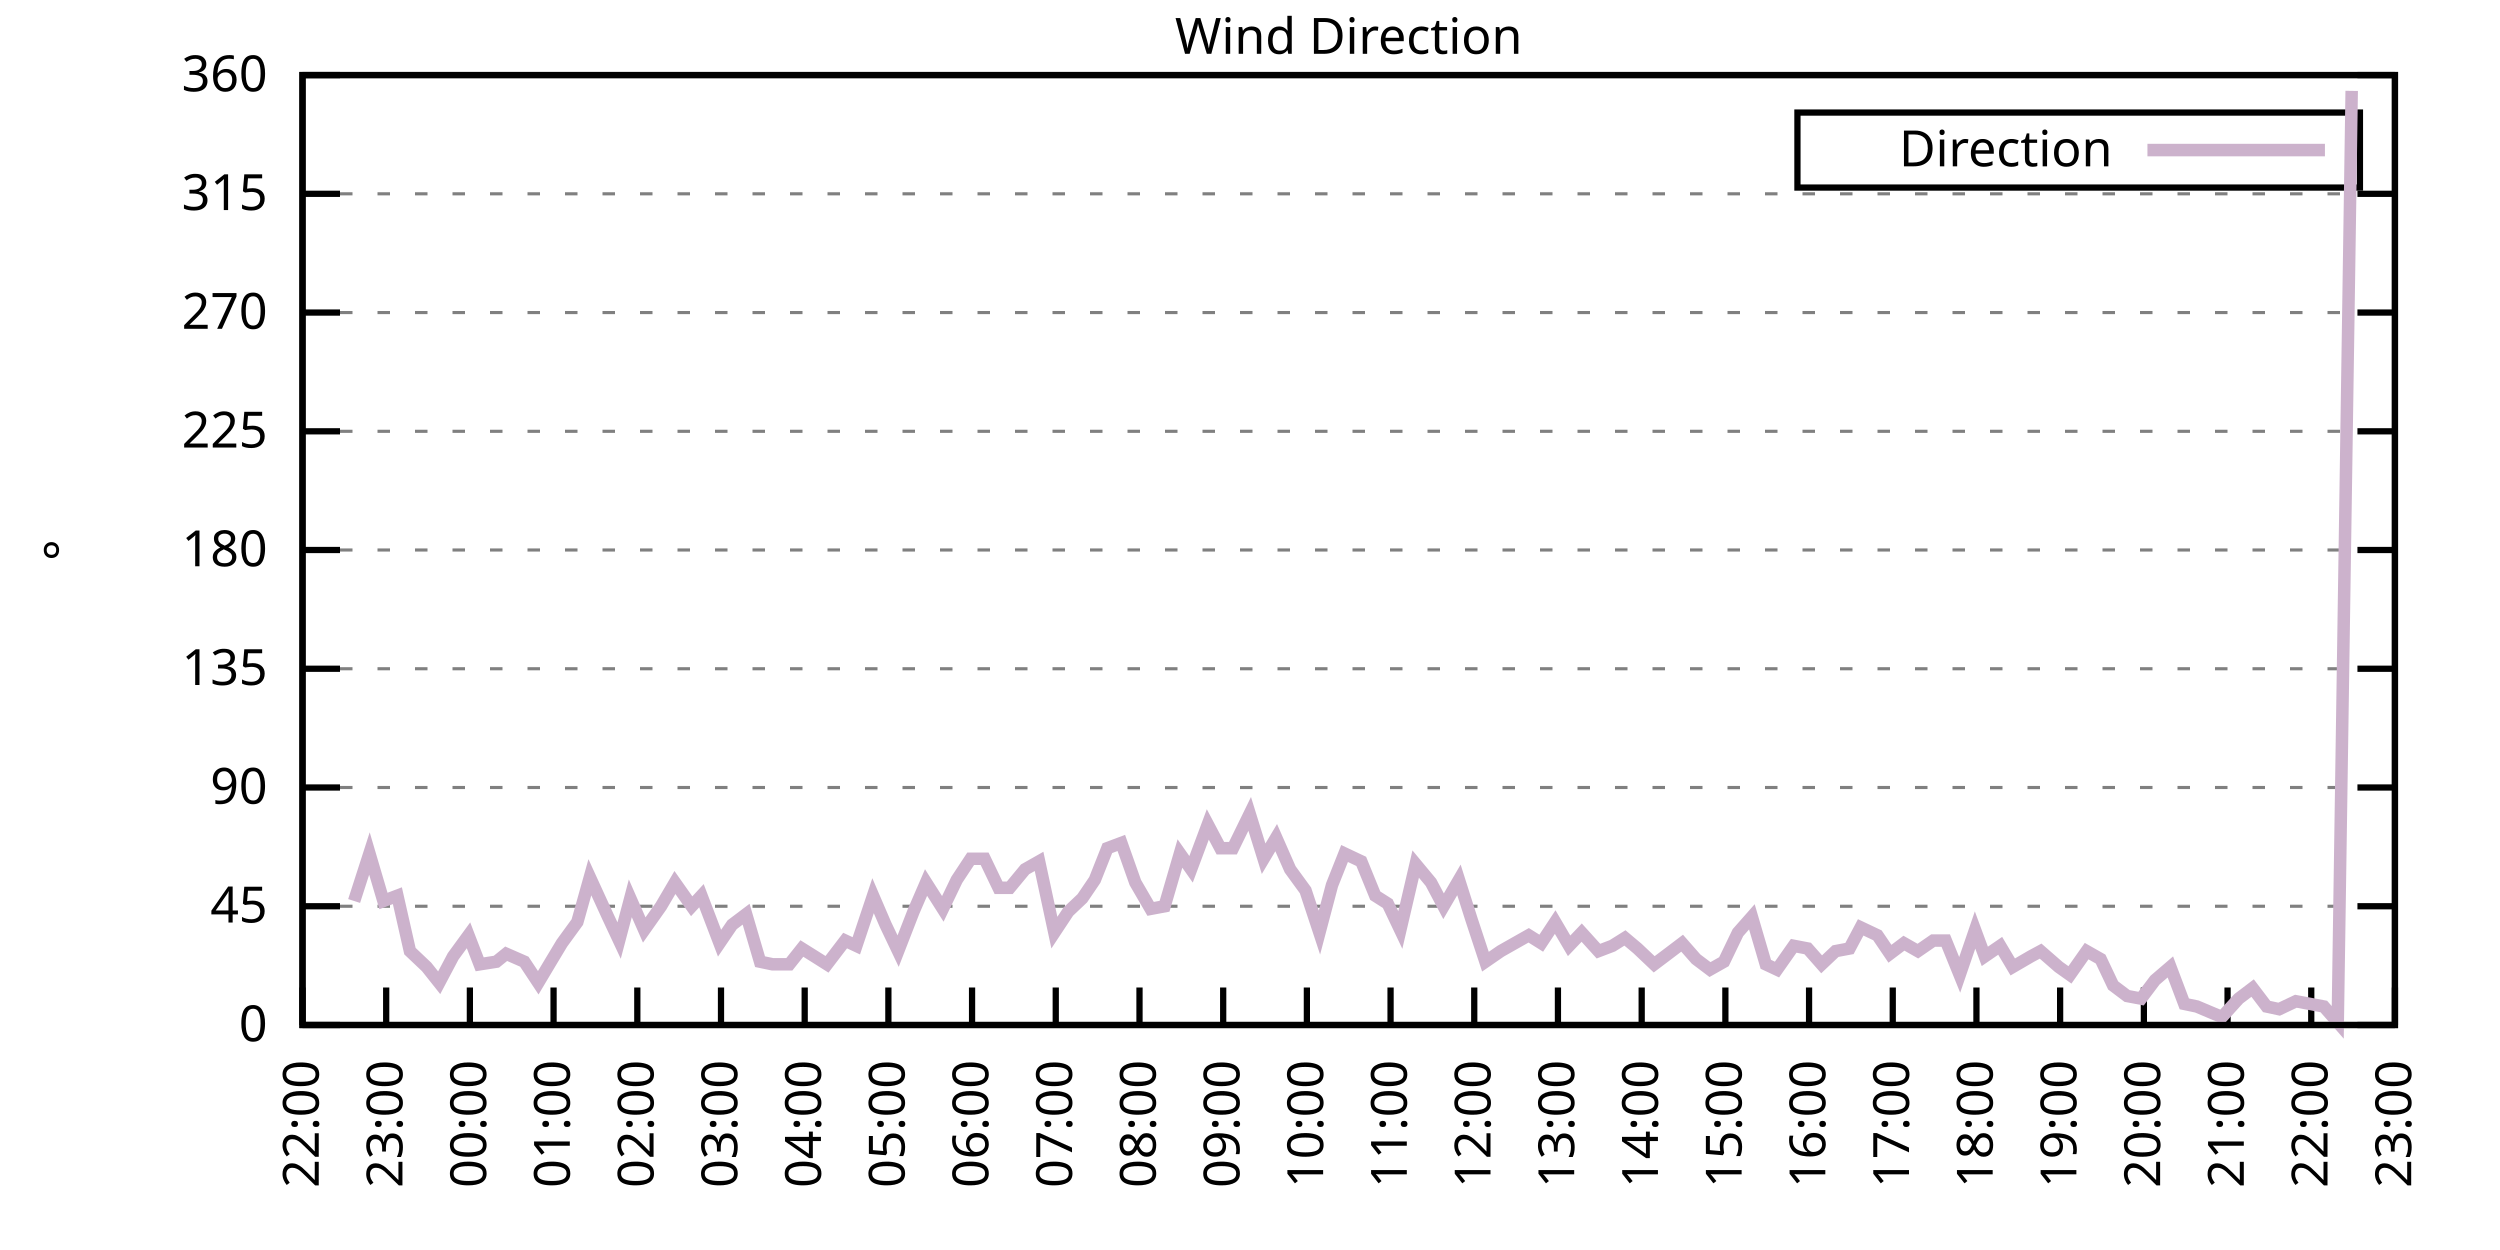
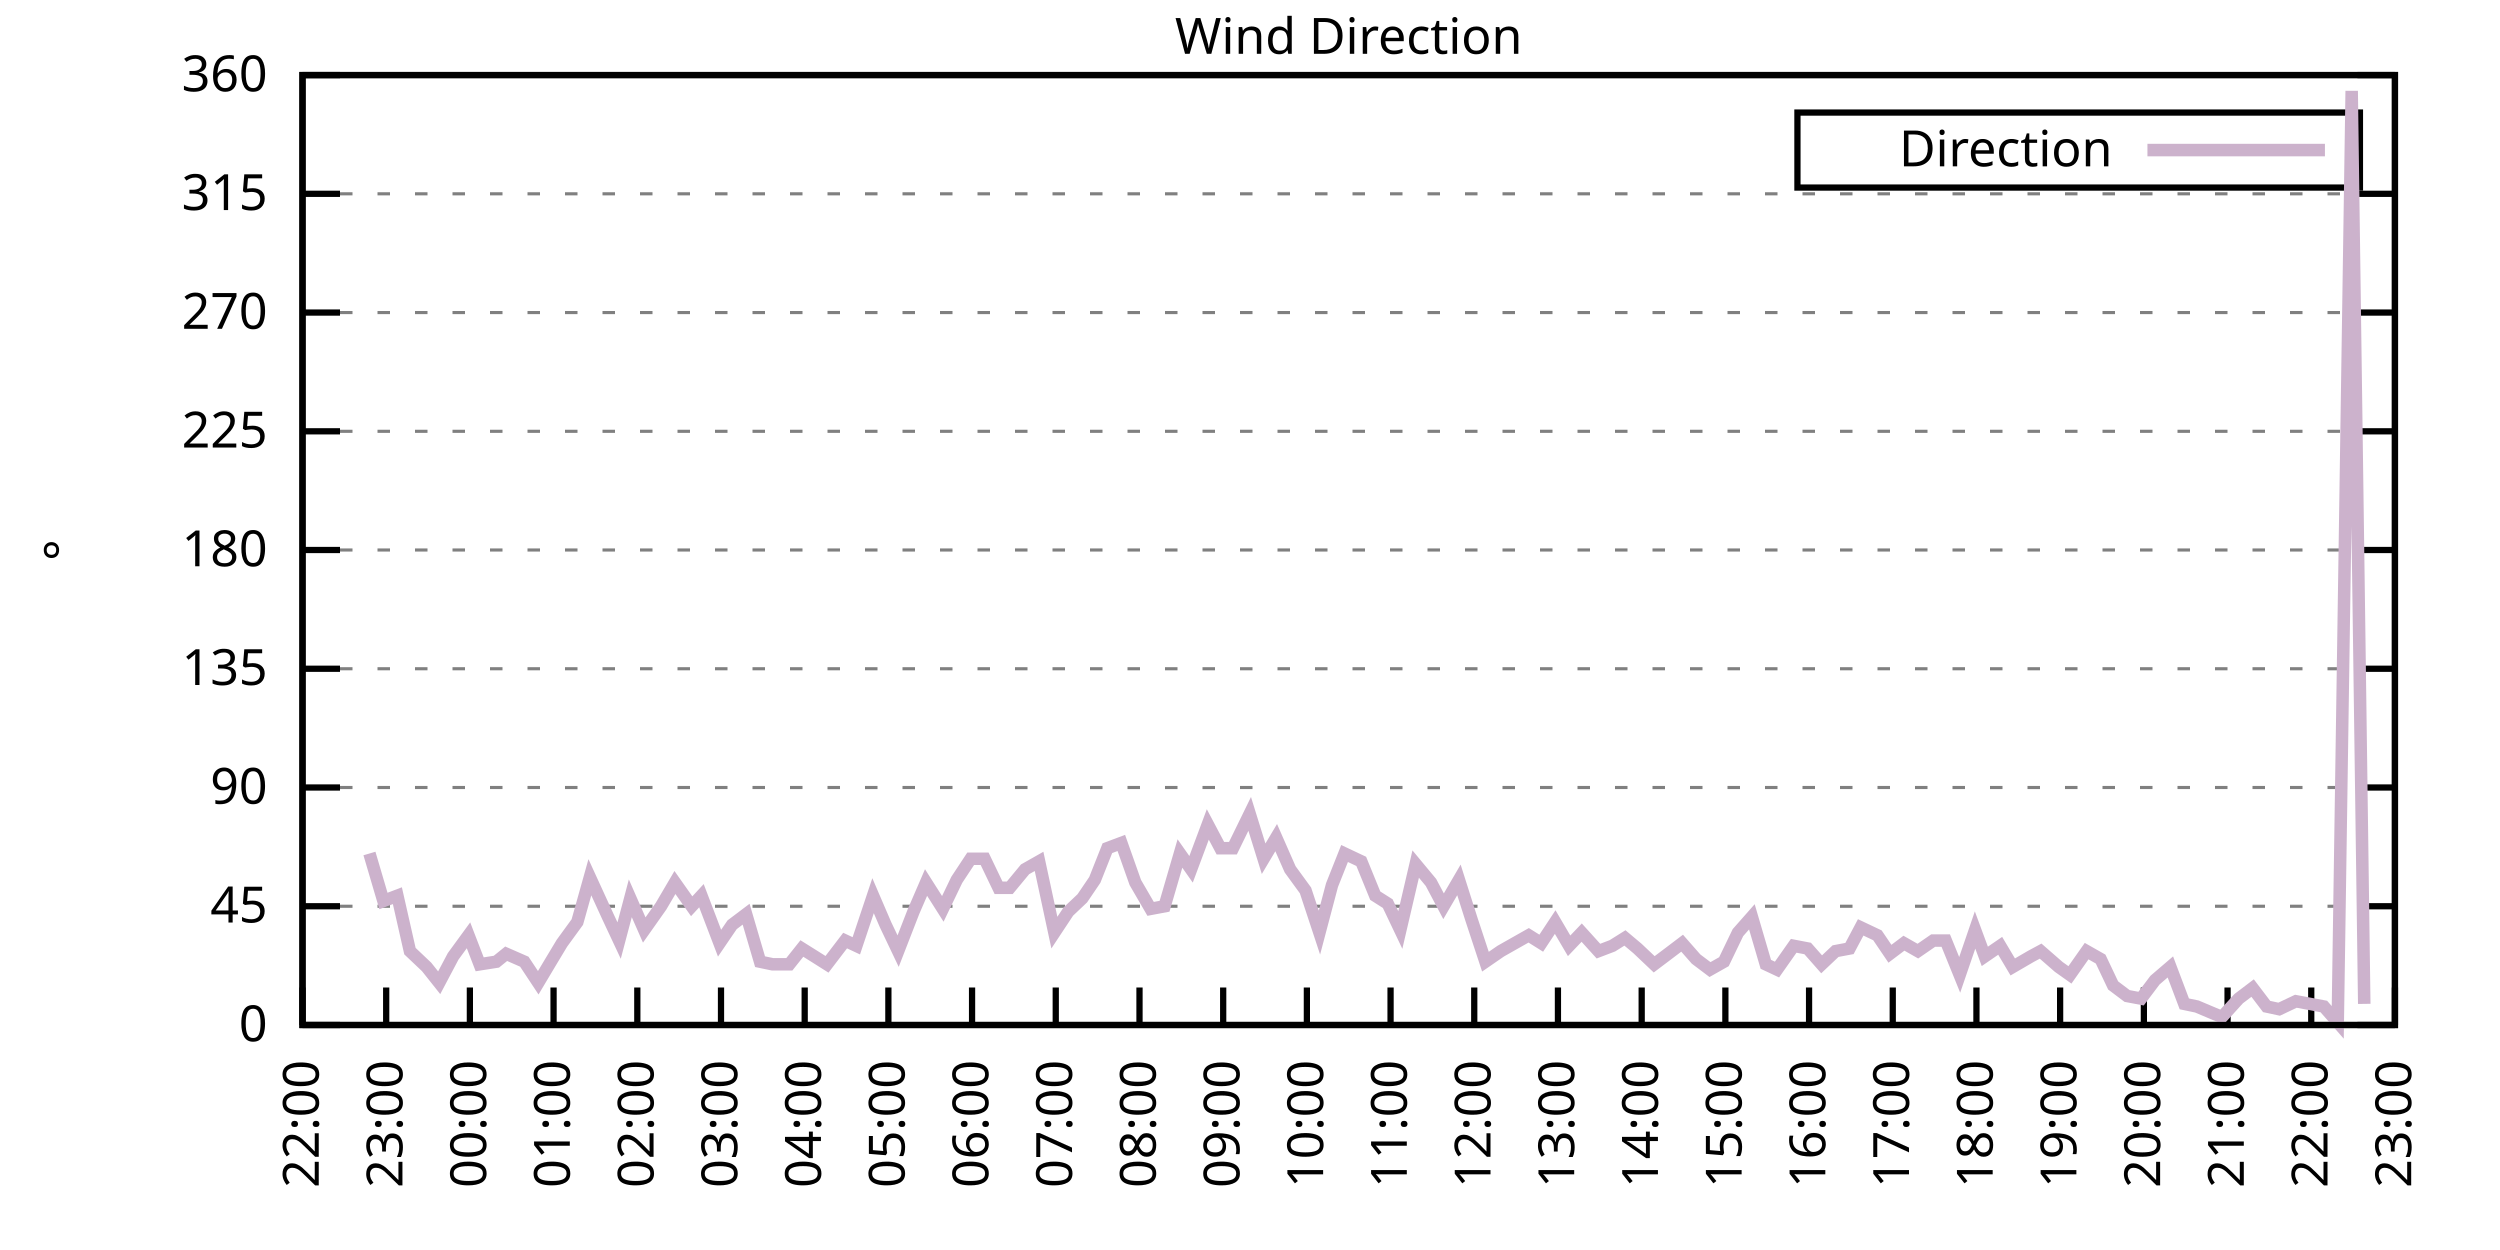
<svg xmlns="http://www.w3.org/2000/svg" xmlns:xlink="http://www.w3.org/1999/xlink" width="400" height="200" viewBox="0 0 400 200">
  <g id="gnuplot_canvas">
    <rect x="0" y="0" width="400" height="200" fill="none" />
    <defs>
      <circle id="gpDot" r="0.5" stroke-width="0.5" stroke="currentColor" />
      <path id="gpPt0" stroke-width="0.333" stroke="currentColor" d="M-1,0 h2 M0,-1 v2" />
      <path id="gpPt1" stroke-width="0.333" stroke="currentColor" d="M-1,-1 L1,1 M1,-1 L-1,1" />
      <path id="gpPt2" stroke-width="0.333" stroke="currentColor" d="M-1,0 L1,0 M0,-1 L0,1 M-1,-1 L1,1 M-1,1 L1,-1" />
      <rect id="gpPt3" stroke-width="0.333" stroke="currentColor" x="-1" y="-1" width="2" height="2" />
      <rect id="gpPt4" stroke-width="0.333" stroke="currentColor" fill="currentColor" x="-1" y="-1" width="2" height="2" />
      <circle id="gpPt5" stroke-width="0.333" stroke="currentColor" cx="0" cy="0" r="1" />
      <use xlink:href="#gpPt5" id="gpPt6" fill="currentColor" stroke="none" />
      <path id="gpPt7" stroke-width="0.333" stroke="currentColor" d="M0,-1.33 L-1.33,0.67 L1.33,0.67 z" />
      <use xlink:href="#gpPt7" id="gpPt8" fill="currentColor" stroke="none" />
      <use xlink:href="#gpPt7" id="gpPt9" stroke="currentColor" transform="rotate(180)" />
      <use xlink:href="#gpPt9" id="gpPt10" fill="currentColor" stroke="none" />
      <use xlink:href="#gpPt3" id="gpPt11" stroke="currentColor" transform="rotate(45)" />
      <use xlink:href="#gpPt11" id="gpPt12" fill="currentColor" stroke="none" />
      <path id="gpPt13" stroke-width="0.333" stroke="currentColor" d="M0,1.330 L1.265,0.411 L0.782,-1.067 L-0.782,-1.076 L-1.265,0.411 z" />
      <use xlink:href="#gpPt13" id="gpPt14" fill="currentColor" stroke="none" />
      <filter id="textbox" filterUnits="objectBoundingBox" x="0" y="0" height="1" width="1">
        <feFlood flood-color="white" flood-opacity="1" result="bgnd" />
        <feComposite in="SourceGraphic" in2="bgnd" operator="atop" />
      </filter>
      <filter id="greybox" filterUnits="objectBoundingBox" x="0" y="0" height="1" width="1">
        <feFlood flood-color="lightgrey" flood-opacity="1" result="grey" />
        <feComposite in="SourceGraphic" in2="grey" operator="atop" />
      </filter>
    </defs>
    <g fill="none" color="white" stroke="currentColor" stroke-width="1.00" stroke-linecap="butt" stroke-linejoin="miter">
</g>
    <g fill="none" color="black" stroke="currentColor" stroke-width="1.00" stroke-linecap="butt" stroke-linejoin="miter">
      <g stroke="none" shape-rendering="crispEdges">
        <polygon fill="rgb(255, 255, 255)" points="48.40,164.00 383.18,164.00 383.18,12.02 48.40,12.02 " />
      </g>
    </g>
    <g fill="none" color="black" stroke="currentColor" stroke-width="1.00" stroke-linecap="butt" stroke-linejoin="miter">
</g>
    <g fill="none" color="black" stroke="black" stroke-width="0.50" stroke-linecap="butt" stroke-linejoin="miter">
</g>
    <g fill="none" color="gray" stroke="currentColor" stroke-width="0.50" stroke-linecap="butt" stroke-linejoin="miter">
      <path stroke="gray" stroke-dasharray="2,4" class="gridline" d="M48.40,164.00 L383.19,164.00  " />
    </g>
    <g fill="none" color="gray" stroke="gray" stroke-width="1.00" stroke-linecap="butt" stroke-linejoin="miter">
</g>
    <g fill="none" color="black" stroke="currentColor" stroke-width="1.00" stroke-linecap="butt" stroke-linejoin="miter">
      <path stroke="black" d="M48.40,164.00 L54.40,164.00 M383.19,164.00 L377.19,164.00  " />
      <g transform="translate(42.80,166.60)" stroke="none" fill="black" font-family="Sans" font-size="8.00" text-anchor="end">
        <text>
          <tspan font-family="Sans"> 0</tspan>
        </text>
      </g>
    </g>
    <g fill="none" color="black" stroke="currentColor" stroke-width="1.00" stroke-linecap="butt" stroke-linejoin="miter">
</g>
    <g fill="none" color="black" stroke="black" stroke-width="0.50" stroke-linecap="butt" stroke-linejoin="miter">
</g>
    <g fill="none" color="gray" stroke="currentColor" stroke-width="0.50" stroke-linecap="butt" stroke-linejoin="miter">
      <path stroke="gray" stroke-dasharray="2,4" class="gridline" d="M48.40,145.00 L383.19,145.00  " />
    </g>
    <g fill="none" color="gray" stroke="gray" stroke-width="1.00" stroke-linecap="butt" stroke-linejoin="miter">
</g>
    <g fill="none" color="black" stroke="currentColor" stroke-width="1.00" stroke-linecap="butt" stroke-linejoin="miter">
      <path stroke="black" d="M48.40,145.00 L54.40,145.00 M383.19,145.00 L377.19,145.00  " />
      <g transform="translate(42.80,147.60)" stroke="none" fill="black" font-family="Sans" font-size="8.00" text-anchor="end">
        <text>
          <tspan font-family="Sans"> 45</tspan>
        </text>
      </g>
    </g>
    <g fill="none" color="black" stroke="currentColor" stroke-width="1.00" stroke-linecap="butt" stroke-linejoin="miter">
</g>
    <g fill="none" color="black" stroke="black" stroke-width="0.50" stroke-linecap="butt" stroke-linejoin="miter">
</g>
    <g fill="none" color="gray" stroke="currentColor" stroke-width="0.50" stroke-linecap="butt" stroke-linejoin="miter">
      <path stroke="gray" stroke-dasharray="2,4" class="gridline" d="M48.40,126.00 L383.19,126.00  " />
    </g>
    <g fill="none" color="gray" stroke="gray" stroke-width="1.00" stroke-linecap="butt" stroke-linejoin="miter">
</g>
    <g fill="none" color="black" stroke="currentColor" stroke-width="1.00" stroke-linecap="butt" stroke-linejoin="miter">
      <path stroke="black" d="M48.40,126.00 L54.40,126.00 M383.19,126.00 L377.19,126.00  " />
      <g transform="translate(42.80,128.60)" stroke="none" fill="black" font-family="Sans" font-size="8.00" text-anchor="end">
        <text>
          <tspan font-family="Sans"> 90</tspan>
        </text>
      </g>
    </g>
    <g fill="none" color="black" stroke="currentColor" stroke-width="1.00" stroke-linecap="butt" stroke-linejoin="miter">
</g>
    <g fill="none" color="black" stroke="black" stroke-width="0.50" stroke-linecap="butt" stroke-linejoin="miter">
</g>
    <g fill="none" color="gray" stroke="currentColor" stroke-width="0.50" stroke-linecap="butt" stroke-linejoin="miter">
      <path stroke="gray" stroke-dasharray="2,4" class="gridline" d="M48.40,107.00 L383.19,107.00  " />
    </g>
    <g fill="none" color="gray" stroke="gray" stroke-width="1.00" stroke-linecap="butt" stroke-linejoin="miter">
</g>
    <g fill="none" color="black" stroke="currentColor" stroke-width="1.00" stroke-linecap="butt" stroke-linejoin="miter">
      <path stroke="black" d="M48.40,107.00 L54.40,107.00 M383.19,107.00 L377.19,107.00  " />
      <g transform="translate(42.80,109.60)" stroke="none" fill="black" font-family="Sans" font-size="8.00" text-anchor="end">
        <text>
          <tspan font-family="Sans"> 135</tspan>
        </text>
      </g>
    </g>
    <g fill="none" color="black" stroke="currentColor" stroke-width="1.00" stroke-linecap="butt" stroke-linejoin="miter">
</g>
    <g fill="none" color="black" stroke="black" stroke-width="0.50" stroke-linecap="butt" stroke-linejoin="miter">
</g>
    <g fill="none" color="gray" stroke="currentColor" stroke-width="0.50" stroke-linecap="butt" stroke-linejoin="miter">
      <path stroke="gray" stroke-dasharray="2,4" class="gridline" d="M48.40,88.00 L383.19,88.00  " />
    </g>
    <g fill="none" color="gray" stroke="gray" stroke-width="1.00" stroke-linecap="butt" stroke-linejoin="miter">
</g>
    <g fill="none" color="black" stroke="currentColor" stroke-width="1.00" stroke-linecap="butt" stroke-linejoin="miter">
      <path stroke="black" d="M48.40,88.00 L54.40,88.00 M383.19,88.00 L377.19,88.00  " />
      <g transform="translate(42.80,90.60)" stroke="none" fill="black" font-family="Sans" font-size="8.00" text-anchor="end">
        <text>
          <tspan font-family="Sans"> 180</tspan>
        </text>
      </g>
    </g>
    <g fill="none" color="black" stroke="currentColor" stroke-width="1.00" stroke-linecap="butt" stroke-linejoin="miter">
</g>
    <g fill="none" color="black" stroke="black" stroke-width="0.50" stroke-linecap="butt" stroke-linejoin="miter">
</g>
    <g fill="none" color="gray" stroke="currentColor" stroke-width="0.50" stroke-linecap="butt" stroke-linejoin="miter">
      <path stroke="gray" stroke-dasharray="2,4" class="gridline" d="M48.40,69.01 L383.19,69.01  " />
    </g>
    <g fill="none" color="gray" stroke="gray" stroke-width="1.00" stroke-linecap="butt" stroke-linejoin="miter">
</g>
    <g fill="none" color="black" stroke="currentColor" stroke-width="1.00" stroke-linecap="butt" stroke-linejoin="miter">
      <path stroke="black" d="M48.40,69.01 L54.40,69.01 M383.19,69.01 L377.19,69.01  " />
      <g transform="translate(42.80,71.61)" stroke="none" fill="black" font-family="Sans" font-size="8.00" text-anchor="end">
        <text>
          <tspan font-family="Sans"> 225</tspan>
        </text>
      </g>
    </g>
    <g fill="none" color="black" stroke="currentColor" stroke-width="1.00" stroke-linecap="butt" stroke-linejoin="miter">
</g>
    <g fill="none" color="black" stroke="black" stroke-width="0.50" stroke-linecap="butt" stroke-linejoin="miter">
</g>
    <g fill="none" color="gray" stroke="currentColor" stroke-width="0.50" stroke-linecap="butt" stroke-linejoin="miter">
      <path stroke="gray" stroke-dasharray="2,4" class="gridline" d="M48.40,50.01 L383.19,50.01  " />
    </g>
    <g fill="none" color="gray" stroke="gray" stroke-width="1.00" stroke-linecap="butt" stroke-linejoin="miter">
</g>
    <g fill="none" color="black" stroke="currentColor" stroke-width="1.00" stroke-linecap="butt" stroke-linejoin="miter">
      <path stroke="black" d="M48.40,50.01 L54.40,50.01 M383.19,50.01 L377.19,50.01  " />
      <g transform="translate(42.80,52.61)" stroke="none" fill="black" font-family="Sans" font-size="8.00" text-anchor="end">
        <text>
          <tspan font-family="Sans"> 270</tspan>
        </text>
      </g>
    </g>
    <g fill="none" color="black" stroke="currentColor" stroke-width="1.00" stroke-linecap="butt" stroke-linejoin="miter">
</g>
    <g fill="none" color="black" stroke="black" stroke-width="0.50" stroke-linecap="butt" stroke-linejoin="miter">
</g>
    <g fill="none" color="gray" stroke="currentColor" stroke-width="0.50" stroke-linecap="butt" stroke-linejoin="miter">
      <path stroke="gray" stroke-dasharray="2,4" class="gridline" d="M48.40,31.01 L383.19,31.01  " />
    </g>
    <g fill="none" color="gray" stroke="gray" stroke-width="1.00" stroke-linecap="butt" stroke-linejoin="miter">
</g>
    <g fill="none" color="black" stroke="currentColor" stroke-width="1.00" stroke-linecap="butt" stroke-linejoin="miter">
      <path stroke="black" d="M48.40,31.01 L54.40,31.01 M383.19,31.01 L377.19,31.01  " />
      <g transform="translate(42.80,33.61)" stroke="none" fill="black" font-family="Sans" font-size="8.00" text-anchor="end">
        <text>
          <tspan font-family="Sans"> 315</tspan>
        </text>
      </g>
    </g>
    <g fill="none" color="black" stroke="currentColor" stroke-width="1.00" stroke-linecap="butt" stroke-linejoin="miter">
</g>
    <g fill="none" color="black" stroke="black" stroke-width="0.50" stroke-linecap="butt" stroke-linejoin="miter">
</g>
    <g fill="none" color="gray" stroke="currentColor" stroke-width="0.50" stroke-linecap="butt" stroke-linejoin="miter">
      <path stroke="gray" stroke-dasharray="2,4" class="gridline" d="M48.40,12.01 L383.19,12.01  " />
    </g>
    <g fill="none" color="gray" stroke="gray" stroke-width="1.00" stroke-linecap="butt" stroke-linejoin="miter">
</g>
    <g fill="none" color="black" stroke="currentColor" stroke-width="1.00" stroke-linecap="butt" stroke-linejoin="miter">
      <path stroke="black" d="M48.40,12.01 L54.40,12.01 M383.19,12.01 L377.19,12.01  " />
      <g transform="translate(42.80,14.61)" stroke="none" fill="black" font-family="Sans" font-size="8.00" text-anchor="end">
        <text>
          <tspan font-family="Sans"> 360</tspan>
        </text>
      </g>
    </g>
    <g fill="none" color="black" stroke="currentColor" stroke-width="1.00" stroke-linecap="butt" stroke-linejoin="miter">
      <path stroke="black" d="M48.40,164.00 L48.40,158.00  " />
      <g transform="translate(51.00,169.60) rotate(270.00)" stroke="none" fill="black" font-family="Sans" font-size="8.00" text-anchor="end">
        <text>
          <tspan font-family="Sans">22:00</tspan>
        </text>
      </g>
    </g>
    <g fill="none" color="black" stroke="currentColor" stroke-width="1.00" stroke-linecap="butt" stroke-linejoin="miter">
      <path stroke="black" d="M61.79,164.00 L61.79,158.00  " />
      <g transform="translate(64.39,169.60) rotate(270.00)" stroke="none" fill="black" font-family="Sans" font-size="8.00" text-anchor="end">
        <text>
          <tspan font-family="Sans">23:00</tspan>
        </text>
      </g>
    </g>
    <g fill="none" color="black" stroke="currentColor" stroke-width="1.00" stroke-linecap="butt" stroke-linejoin="miter">
      <path stroke="black" d="M75.18,164.00 L75.18,158.00  " />
      <g transform="translate(77.78,169.60) rotate(270.00)" stroke="none" fill="black" font-family="Sans" font-size="8.00" text-anchor="end">
        <text>
          <tspan font-family="Sans">00:00</tspan>
        </text>
      </g>
    </g>
    <g fill="none" color="black" stroke="currentColor" stroke-width="1.00" stroke-linecap="butt" stroke-linejoin="miter">
      <path stroke="black" d="M88.57,164.00 L88.57,158.00  " />
      <g transform="translate(91.17,169.60) rotate(270.00)" stroke="none" fill="black" font-family="Sans" font-size="8.00" text-anchor="end">
        <text>
          <tspan font-family="Sans">01:00</tspan>
        </text>
      </g>
    </g>
    <g fill="none" color="black" stroke="currentColor" stroke-width="1.00" stroke-linecap="butt" stroke-linejoin="miter">
      <path stroke="black" d="M101.97,164.00 L101.97,158.00  " />
      <g transform="translate(104.57,169.60) rotate(270.00)" stroke="none" fill="black" font-family="Sans" font-size="8.00" text-anchor="end">
        <text>
          <tspan font-family="Sans">02:00</tspan>
        </text>
      </g>
    </g>
    <g fill="none" color="black" stroke="currentColor" stroke-width="1.00" stroke-linecap="butt" stroke-linejoin="miter">
      <path stroke="black" d="M115.36,164.00 L115.36,158.00  " />
      <g transform="translate(117.96,169.60) rotate(270.00)" stroke="none" fill="black" font-family="Sans" font-size="8.00" text-anchor="end">
        <text>
          <tspan font-family="Sans">03:00</tspan>
        </text>
      </g>
    </g>
    <g fill="none" color="black" stroke="currentColor" stroke-width="1.00" stroke-linecap="butt" stroke-linejoin="miter">
      <path stroke="black" d="M128.75,164.00 L128.75,158.00  " />
      <g transform="translate(131.35,169.60) rotate(270.00)" stroke="none" fill="black" font-family="Sans" font-size="8.00" text-anchor="end">
        <text>
          <tspan font-family="Sans">04:00</tspan>
        </text>
      </g>
    </g>
    <g fill="none" color="black" stroke="currentColor" stroke-width="1.00" stroke-linecap="butt" stroke-linejoin="miter">
      <path stroke="black" d="M142.14,164.00 L142.14,158.00  " />
      <g transform="translate(144.74,169.60) rotate(270.00)" stroke="none" fill="black" font-family="Sans" font-size="8.00" text-anchor="end">
        <text>
          <tspan font-family="Sans">05:00</tspan>
        </text>
      </g>
    </g>
    <g fill="none" color="black" stroke="currentColor" stroke-width="1.00" stroke-linecap="butt" stroke-linejoin="miter">
      <path stroke="black" d="M155.53,164.00 L155.53,158.00  " />
      <g transform="translate(158.13,169.60) rotate(270.00)" stroke="none" fill="black" font-family="Sans" font-size="8.00" text-anchor="end">
        <text>
          <tspan font-family="Sans">06:00</tspan>
        </text>
      </g>
    </g>
    <g fill="none" color="black" stroke="currentColor" stroke-width="1.00" stroke-linecap="butt" stroke-linejoin="miter">
      <path stroke="black" d="M168.92,164.00 L168.92,158.00  " />
      <g transform="translate(171.52,169.60) rotate(270.00)" stroke="none" fill="black" font-family="Sans" font-size="8.00" text-anchor="end">
        <text>
          <tspan font-family="Sans">07:00</tspan>
        </text>
      </g>
    </g>
    <g fill="none" color="black" stroke="currentColor" stroke-width="1.00" stroke-linecap="butt" stroke-linejoin="miter">
      <path stroke="black" d="M182.32,164.00 L182.32,158.00  " />
      <g transform="translate(184.92,169.60) rotate(270.00)" stroke="none" fill="black" font-family="Sans" font-size="8.00" text-anchor="end">
        <text>
          <tspan font-family="Sans">08:00</tspan>
        </text>
      </g>
    </g>
    <g fill="none" color="black" stroke="currentColor" stroke-width="1.00" stroke-linecap="butt" stroke-linejoin="miter">
      <path stroke="black" d="M195.71,164.00 L195.71,158.00  " />
      <g transform="translate(198.31,169.60) rotate(270.00)" stroke="none" fill="black" font-family="Sans" font-size="8.00" text-anchor="end">
        <text>
          <tspan font-family="Sans">09:00</tspan>
        </text>
      </g>
    </g>
    <g fill="none" color="black" stroke="currentColor" stroke-width="1.00" stroke-linecap="butt" stroke-linejoin="miter">
      <path stroke="black" d="M209.10,164.00 L209.10,158.00  " />
      <g transform="translate(211.70,169.60) rotate(270.00)" stroke="none" fill="black" font-family="Sans" font-size="8.00" text-anchor="end">
        <text>
          <tspan font-family="Sans">10:00</tspan>
        </text>
      </g>
    </g>
    <g fill="none" color="black" stroke="currentColor" stroke-width="1.00" stroke-linecap="butt" stroke-linejoin="miter">
      <path stroke="black" d="M222.49,164.00 L222.49,158.00  " />
      <g transform="translate(225.09,169.60) rotate(270.00)" stroke="none" fill="black" font-family="Sans" font-size="8.00" text-anchor="end">
        <text>
          <tspan font-family="Sans">11:00</tspan>
        </text>
      </g>
    </g>
    <g fill="none" color="black" stroke="currentColor" stroke-width="1.00" stroke-linecap="butt" stroke-linejoin="miter">
      <path stroke="black" d="M235.88,164.00 L235.88,158.00  " />
      <g transform="translate(238.48,169.60) rotate(270.00)" stroke="none" fill="black" font-family="Sans" font-size="8.00" text-anchor="end">
        <text>
          <tspan font-family="Sans">12:00</tspan>
        </text>
      </g>
    </g>
    <g fill="none" color="black" stroke="currentColor" stroke-width="1.00" stroke-linecap="butt" stroke-linejoin="miter">
      <path stroke="black" d="M249.27,164.00 L249.27,158.00  " />
      <g transform="translate(251.87,169.60) rotate(270.00)" stroke="none" fill="black" font-family="Sans" font-size="8.00" text-anchor="end">
        <text>
          <tspan font-family="Sans">13:00</tspan>
        </text>
      </g>
    </g>
    <g fill="none" color="black" stroke="currentColor" stroke-width="1.00" stroke-linecap="butt" stroke-linejoin="miter">
      <path stroke="black" d="M262.67,164.00 L262.67,158.00  " />
      <g transform="translate(265.27,169.60) rotate(270.00)" stroke="none" fill="black" font-family="Sans" font-size="8.00" text-anchor="end">
        <text>
          <tspan font-family="Sans">14:00</tspan>
        </text>
      </g>
    </g>
    <g fill="none" color="black" stroke="currentColor" stroke-width="1.00" stroke-linecap="butt" stroke-linejoin="miter">
      <path stroke="black" d="M276.06,164.00 L276.06,158.00  " />
      <g transform="translate(278.66,169.60) rotate(270.00)" stroke="none" fill="black" font-family="Sans" font-size="8.00" text-anchor="end">
        <text>
          <tspan font-family="Sans">15:00</tspan>
        </text>
      </g>
    </g>
    <g fill="none" color="black" stroke="currentColor" stroke-width="1.00" stroke-linecap="butt" stroke-linejoin="miter">
      <path stroke="black" d="M289.45,164.00 L289.45,158.00  " />
      <g transform="translate(292.05,169.60) rotate(270.00)" stroke="none" fill="black" font-family="Sans" font-size="8.00" text-anchor="end">
        <text>
          <tspan font-family="Sans">16:00</tspan>
        </text>
      </g>
    </g>
    <g fill="none" color="black" stroke="currentColor" stroke-width="1.00" stroke-linecap="butt" stroke-linejoin="miter">
      <path stroke="black" d="M302.84,164.00 L302.84,158.00  " />
      <g transform="translate(305.44,169.60) rotate(270.00)" stroke="none" fill="black" font-family="Sans" font-size="8.00" text-anchor="end">
        <text>
          <tspan font-family="Sans">17:00</tspan>
        </text>
      </g>
    </g>
    <g fill="none" color="black" stroke="currentColor" stroke-width="1.00" stroke-linecap="butt" stroke-linejoin="miter">
      <path stroke="black" d="M316.23,164.00 L316.23,158.00  " />
      <g transform="translate(318.83,169.60) rotate(270.00)" stroke="none" fill="black" font-family="Sans" font-size="8.00" text-anchor="end">
        <text>
          <tspan font-family="Sans">18:00</tspan>
        </text>
      </g>
    </g>
    <g fill="none" color="black" stroke="currentColor" stroke-width="1.00" stroke-linecap="butt" stroke-linejoin="miter">
      <path stroke="black" d="M329.62,164.00 L329.62,158.00  " />
      <g transform="translate(332.22,169.60) rotate(270.00)" stroke="none" fill="black" font-family="Sans" font-size="8.00" text-anchor="end">
        <text>
          <tspan font-family="Sans">19:00</tspan>
        </text>
      </g>
    </g>
    <g fill="none" color="black" stroke="currentColor" stroke-width="1.00" stroke-linecap="butt" stroke-linejoin="miter">
      <path stroke="black" d="M343.02,164.00 L343.02,158.00  " />
      <g transform="translate(345.62,169.60) rotate(270.00)" stroke="none" fill="black" font-family="Sans" font-size="8.00" text-anchor="end">
        <text>
          <tspan font-family="Sans">20:00</tspan>
        </text>
      </g>
    </g>
    <g fill="none" color="black" stroke="currentColor" stroke-width="1.00" stroke-linecap="butt" stroke-linejoin="miter">
      <path stroke="black" d="M356.41,164.00 L356.41,158.00  " />
      <g transform="translate(359.01,169.60) rotate(270.00)" stroke="none" fill="black" font-family="Sans" font-size="8.00" text-anchor="end">
        <text>
          <tspan font-family="Sans">21:00</tspan>
        </text>
      </g>
    </g>
    <g fill="none" color="black" stroke="currentColor" stroke-width="1.00" stroke-linecap="butt" stroke-linejoin="miter">
      <path stroke="black" d="M369.80,164.00 L369.80,158.00  " />
      <g transform="translate(372.40,169.60) rotate(270.00)" stroke="none" fill="black" font-family="Sans" font-size="8.00" text-anchor="end">
        <text>
          <tspan font-family="Sans">22:00</tspan>
        </text>
      </g>
    </g>
    <g fill="none" color="black" stroke="currentColor" stroke-width="1.00" stroke-linecap="butt" stroke-linejoin="miter">
      <path stroke="black" d="M383.19,164.00 L383.19,158.00  " />
      <g transform="translate(385.79,169.60) rotate(270.00)" stroke="none" fill="black" font-family="Sans" font-size="8.00" text-anchor="end">
        <text>
          <tspan font-family="Sans">23:00</tspan>
        </text>
      </g>
    </g>
    <g fill="none" color="black" stroke="currentColor" stroke-width="1.00" stroke-linecap="butt" stroke-linejoin="miter">
</g>
    <g fill="none" color="black" stroke="currentColor" stroke-width="1.00" stroke-linecap="butt" stroke-linejoin="miter">
      <path stroke="black" d="M48.40,12.01 L48.40,164.00 L383.19,164.00 L383.19,12.01 L48.40,12.01 Z  " />
    </g>
    <g fill="none" color="black" stroke="currentColor" stroke-width="1.00" stroke-linecap="butt" stroke-linejoin="miter">
</g>
    <g fill="none" color="black" stroke="currentColor" stroke-width="1.00" stroke-linecap="butt" stroke-linejoin="miter">
      <path stroke="black" d="M287.59,30.01 L287.59,18.01 L377.59,18.01 L377.59,30.01 L287.59,30.01 Z  " />
    </g>
    <g id="Wind_direction_plot_1">
      <g fill="none" color="white" stroke="black" stroke-width="2.00" stroke-linecap="butt" stroke-linejoin="miter">
</g>
      <g fill="none" color="black" stroke="currentColor" stroke-width="2.00" stroke-linecap="butt" stroke-linejoin="miter">
        <g transform="translate(337.99,26.61)" stroke="none" fill="black" font-family="Sans" font-size="8.00" text-anchor="end">
          <text>
            <tspan font-family="Sans">Direction</tspan>
          </text>
        </g>
      </g>
      <g fill="none" color="black" stroke="currentColor" stroke-width="2.00" stroke-linecap="butt" stroke-linejoin="miter">
-         <path stroke="rgb(204, 178, 204)" d="M343.59,24.01 L371.99,24.01 M56.66,144.16 L59.11,136.56 L61.35,144.16 L63.58,143.31 L65.59,152.18 L68.26,154.71   L70.27,157.24 L72.50,153.02 L74.96,149.65 L76.75,154.29 L79.42,153.87 L80.99,152.60 L83.89,153.87 L86.12,157.24   L88.13,153.87 L89.91,150.91 L92.37,147.53 L94.38,140.36 L97.28,146.69 L99.06,150.49 L100.85,143.73 L103.08,148.80   L105.76,145.00 L107.99,141.20 L110.67,145.00 L112.23,143.31 L115.13,150.91 L117.14,147.96 L119.38,146.27 L121.61,153.87   L123.62,154.29 L126.29,154.29 L128.30,151.76 L130.31,153.02 L132.32,154.29 L135.22,150.49 L137.01,151.33 L139.69,143.31   L141.69,147.96 L143.70,152.18 L146.16,145.85 L148.17,141.20 L150.85,145.42 L153.08,140.78 L155.31,137.40 L157.54,137.40   L159.77,142.05 L161.56,142.05 L164.01,139.09 L166.25,137.82 L168.70,149.22 L170.93,145.85 L173.17,143.73 L175.17,140.78   L177.18,135.71 L179.41,134.87 L181.65,141.20 L184.10,145.42 L186.33,145.00 L188.79,136.56 L190.57,139.09 L193.25,131.91   L195.26,135.71 L197.27,135.71 L199.95,130.22 L202.18,137.40 L204.19,134.02 L206.42,139.09 L208.88,142.47 L211.11,149.22   L213.12,141.62 L215.13,136.56 L217.80,137.82 L220.04,143.31 L222.04,144.58 L224.05,148.80 L226.51,138.25 L228.96,141.20   L230.97,145.00 L233.43,140.78 L235.44,147.11 L237.67,153.87 L240.12,152.18 L242.36,150.91 L244.59,149.65 L246.60,150.91   L248.83,147.53 L251.06,151.33 L253.07,149.22 L255.75,152.18 L257.98,151.33 L259.99,150.07 L262.00,151.76 L264.67,154.29   L266.91,152.60 L269.14,150.91 L271.37,153.45 L273.60,155.13 L275.83,153.87 L278.07,149.22 L280.30,146.69 L282.53,154.29   L284.32,155.13 L286.99,151.33 L289.23,151.76 L291.46,154.29 L293.69,152.18 L295.92,151.76 L297.71,148.38 L300.39,149.65   L302.39,152.60 L304.63,150.91 L306.86,152.18 L309.31,150.49 L311.32,150.49 L313.55,155.98 L316.01,148.80 L317.57,153.02   L320.03,151.33 L322.04,154.71 L324.94,153.02 L326.50,152.18 L329.40,154.71 L331.19,155.98 L333.86,152.18 L336.10,153.45   L338.10,157.67 L340.34,159.36 L342.57,159.78 L344.80,156.82 L347.26,154.71 L349.49,160.62 L351.50,161.04 L353.51,161.89   L355.51,162.73 L358.19,159.78 L360.42,158.09 L362.66,161.04 L364.66,161.47 L367.34,160.20 L369.58,160.62 L371.81,161.04   L374.04,163.58 L376.27,14.54  " />
+         <path stroke="rgb(204, 178, 204)" d="M343.59,24.01 L371.99,24.01 M59.11,136.56 L61.35,144.16 L63.58,143.31 L65.59,152.18 L68.26,154.71 L70.27,157.24   L72.50,153.02 L74.96,149.65 L76.75,154.29 L79.42,153.87 L80.99,152.60 L83.89,153.87 L86.12,157.24 L88.13,153.87   L89.91,150.91 L92.37,147.53 L94.38,140.36 L97.28,146.69 L99.06,150.49 L100.85,143.73 L103.08,148.80 L105.76,145.00   L107.99,141.20 L110.67,145.00 L112.23,143.31 L115.13,150.91 L117.14,147.96 L119.38,146.27 L121.61,153.87 L123.62,154.29   L126.29,154.29 L128.30,151.76 L130.31,153.02 L132.32,154.29 L135.22,150.49 L137.01,151.33 L139.69,143.31 L141.69,147.96   L143.70,152.18 L146.16,145.85 L148.17,141.20 L150.85,145.42 L153.08,140.78 L155.31,137.40 L157.54,137.40 L159.77,142.05   L161.56,142.05 L164.01,139.09 L166.25,137.82 L168.70,149.22 L170.93,145.85 L173.17,143.73 L175.17,140.78 L177.18,135.71   L179.41,134.87 L181.65,141.20 L184.10,145.42 L186.33,145.00 L188.79,136.56 L190.57,139.09 L193.25,131.91 L195.26,135.71   L197.27,135.71 L199.95,130.22 L202.18,137.40 L204.19,134.02 L206.42,139.09 L208.88,142.47 L211.11,149.22 L213.12,141.62   L215.13,136.56 L217.80,137.82 L220.04,143.31 L222.04,144.58 L224.05,148.80 L226.51,138.25 L228.96,141.20 L230.97,145.00   L233.43,140.78 L235.44,147.11 L237.67,153.87 L240.12,152.18 L242.36,150.91 L244.59,149.65 L246.60,150.91 L248.83,147.53   L251.06,151.33 L253.07,149.22 L255.75,152.18 L257.98,151.33 L259.99,150.07 L262.00,151.76 L264.67,154.29 L266.91,152.60   L269.14,150.91 L271.37,153.45 L273.60,155.13 L275.83,153.87 L278.07,149.22 L280.30,146.69 L282.53,154.29 L284.32,155.13   L286.99,151.33 L289.23,151.76 L291.46,154.29 L293.69,152.18 L295.92,151.76 L297.71,148.38 L300.39,149.65 L302.39,152.60   L304.63,150.91 L306.86,152.18 L309.31,150.49 L311.32,150.49 L313.55,155.98 L316.01,148.80 L317.57,153.02 L320.03,151.33   L322.04,154.71 L324.94,153.02 L326.50,152.18 L329.40,154.71 L331.19,155.98 L333.86,152.18 L336.10,153.45 L338.10,157.67   L340.34,159.36 L342.57,159.78 L344.80,156.82 L347.26,154.71 L349.49,160.62 L351.50,161.04 L353.51,161.89 L355.51,162.73   L358.19,159.78 L360.42,158.09 L362.66,161.04 L364.66,161.47 L367.34,160.20 L369.58,160.62 L371.81,161.04 L374.04,163.58   L376.27,14.54 L378.28,160.62  " />
      </g>
    </g>
    <g fill="none" color="black" stroke="currentColor" stroke-width="2.00" stroke-linecap="butt" stroke-linejoin="miter">
</g>
    <g fill="none" color="black" stroke="black" stroke-width="1.00" stroke-linecap="butt" stroke-linejoin="miter">
</g>
    <g fill="none" color="black" stroke="currentColor" stroke-width="1.00" stroke-linecap="butt" stroke-linejoin="miter">
      <path stroke="black" d="M48.40,12.01 L48.40,164.00 L383.19,164.00 L383.19,12.01 L48.40,12.01 Z  " />
      <g transform="translate(12.80,88.01) rotate(270.00)" stroke="none" fill="black" font-family="Sans" font-size="8.00" text-anchor="middle">
        <text>
          <tspan font-family="Sans">°</tspan>
        </text>
      </g>
    </g>
    <g fill="none" color="black" stroke="currentColor" stroke-width="1.00" stroke-linecap="butt" stroke-linejoin="miter">
</g>
    <g fill="none" color="black" stroke="currentColor" stroke-width="1.00" stroke-linecap="butt" stroke-linejoin="miter">
      <g transform="translate(215.79,8.61)" stroke="none" fill="black" font-family="Sans" font-size="8.00" text-anchor="middle">
        <text>
          <tspan font-family="Sans">Wind Direction</tspan>
        </text>
      </g>
    </g>
    <g fill="none" color="black" stroke="currentColor" stroke-width="1.00" stroke-linecap="butt" stroke-linejoin="miter">
</g>
  </g>
</svg>
